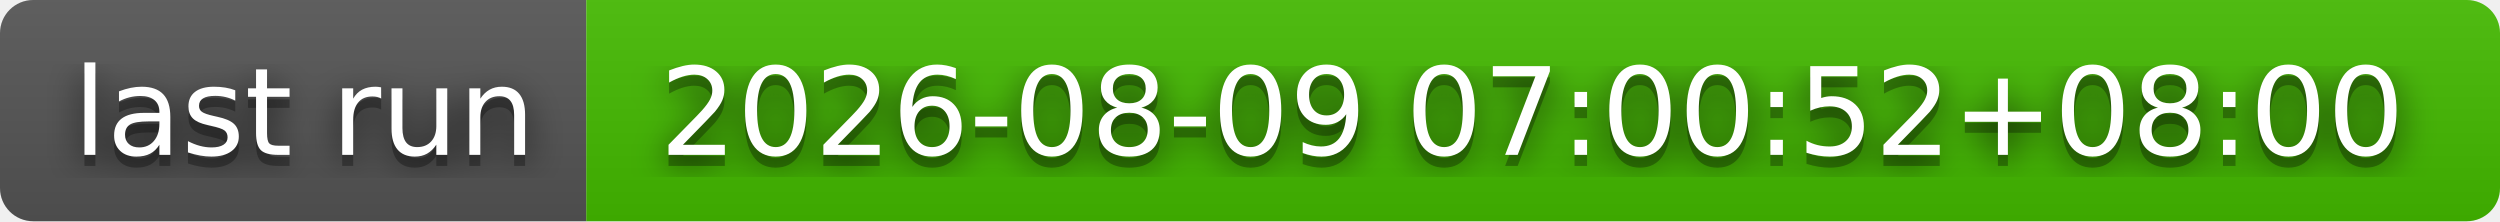
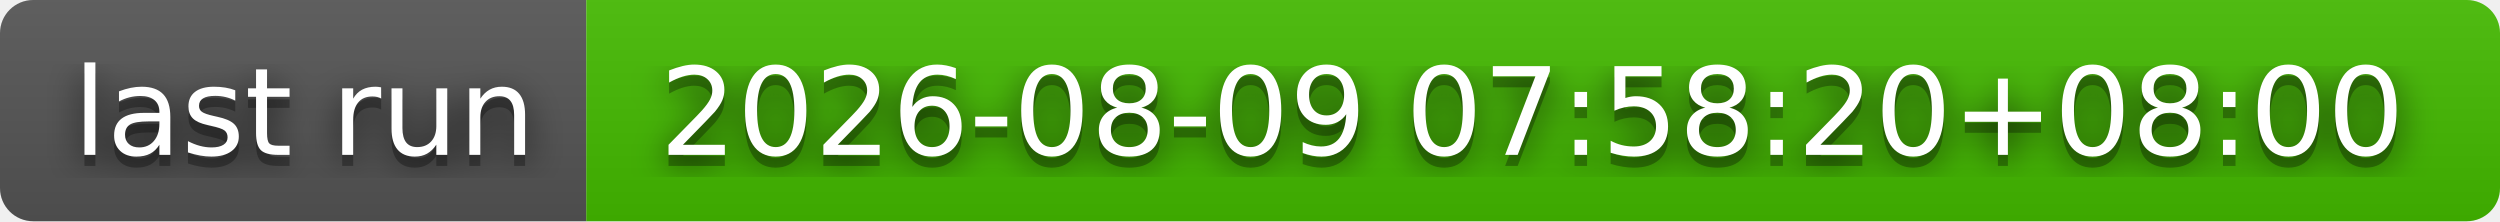
- <svg xmlns="http://www.w3.org/2000/svg" width="226" height="20" role="img" aria-label="last run: 2026-08-09 07:00:52+08:00">
+ <svg xmlns="http://www.w3.org/2000/svg" width="226" height="20" role="img" aria-label="last run: 2026-08-09 07:58:20+08:00">
  <filter id="blur">
    <feGaussianBlur stdDeviation="16" />
  </filter>
  <linearGradient id="s" x2="0" y2="100%">
    <stop offset="0" stop-color="#bbb" stop-opacity=".1" />
    <stop offset="1" stop-opacity=".1" />
  </linearGradient>
  <clipPath id="r">
    <rect width="226" height="20" rx="3" />
  </clipPath>
  <g clip-path="url(#r)">
    <rect width="53" height="20" fill="#555" />
    <rect x="53" width="173" height="20" fill="#4b0" />
    <rect width="226" height="20" fill="url(#s)" />
  </g>
  <g fill="#fff" text-anchor="middle" font-family="Verdana,Geneva,DejaVu Sans,sans-serif" text-rendering="geometricPrecision" font-size="110">
    <g transform="scale(.1)">
      <g aria-hidden="true" fill="#010101">
        <text x="275" y="150" fill-opacity=".8" filter="url(#blur)" textLength="430">last run</text>
        <text x="275" y="150" fill-opacity=".3" textLength="430">last run</text>
      </g>
      <text x="275" y="140" textLength="430">last run</text>
    </g>
    <g transform="scale(.1)">
      <g aria-hidden="true" fill="#010101">
-         <text x="1385" y="150" fill-opacity=".8" filter="url(#blur)" textLength="1630">2026-08-09 07:00:52+08:00</text>
-         <text x="1385" y="150" fill-opacity=".3" textLength="1630">2026-08-09 07:00:52+08:00</text>
+         <text x="1385" y="150" fill-opacity=".8" filter="url(#blur)" textLength="1630">2026-08-09 07:58:20+08:00</text>
+         <text x="1385" y="150" fill-opacity=".3" textLength="1630">2026-08-09 07:58:20+08:00</text>
      </g>
-       <text x="1385" y="140" textLength="1630">2026-08-09 07:00:52+08:00</text>
+       <text x="1385" y="140" textLength="1630">2026-08-09 07:58:20+08:00</text>
    </g>
  </g>
</svg>
